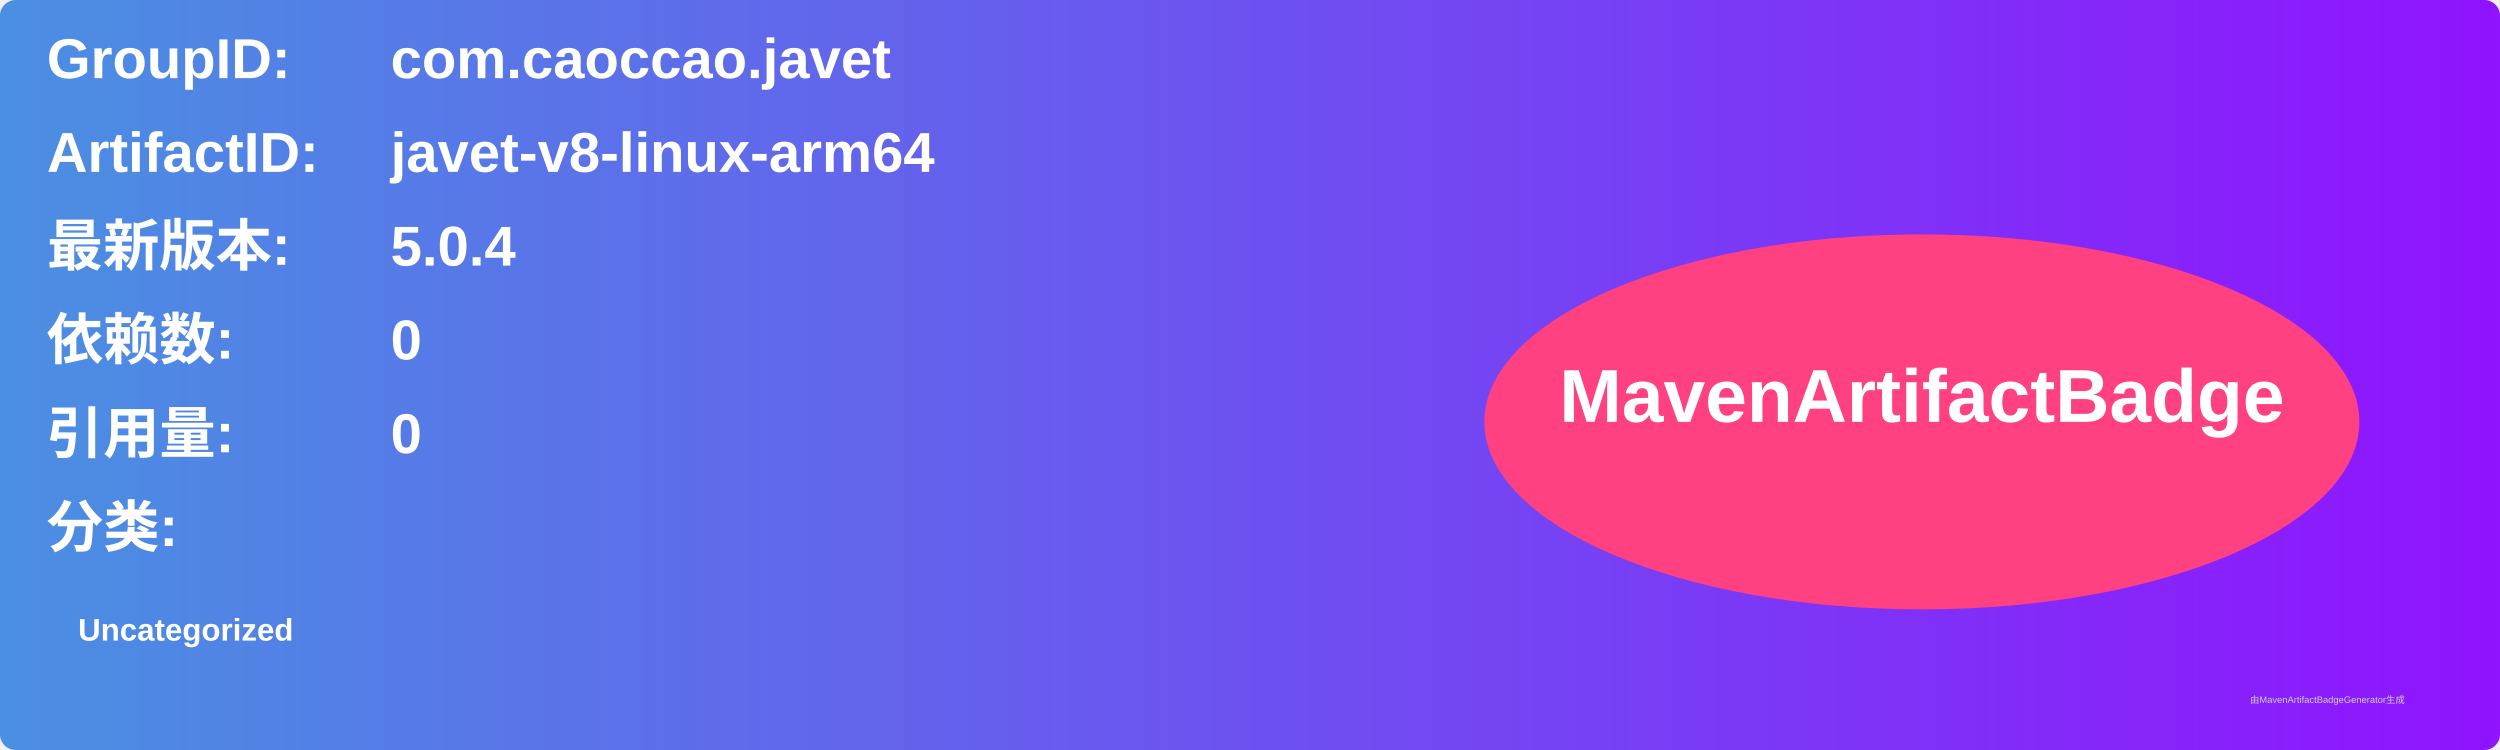
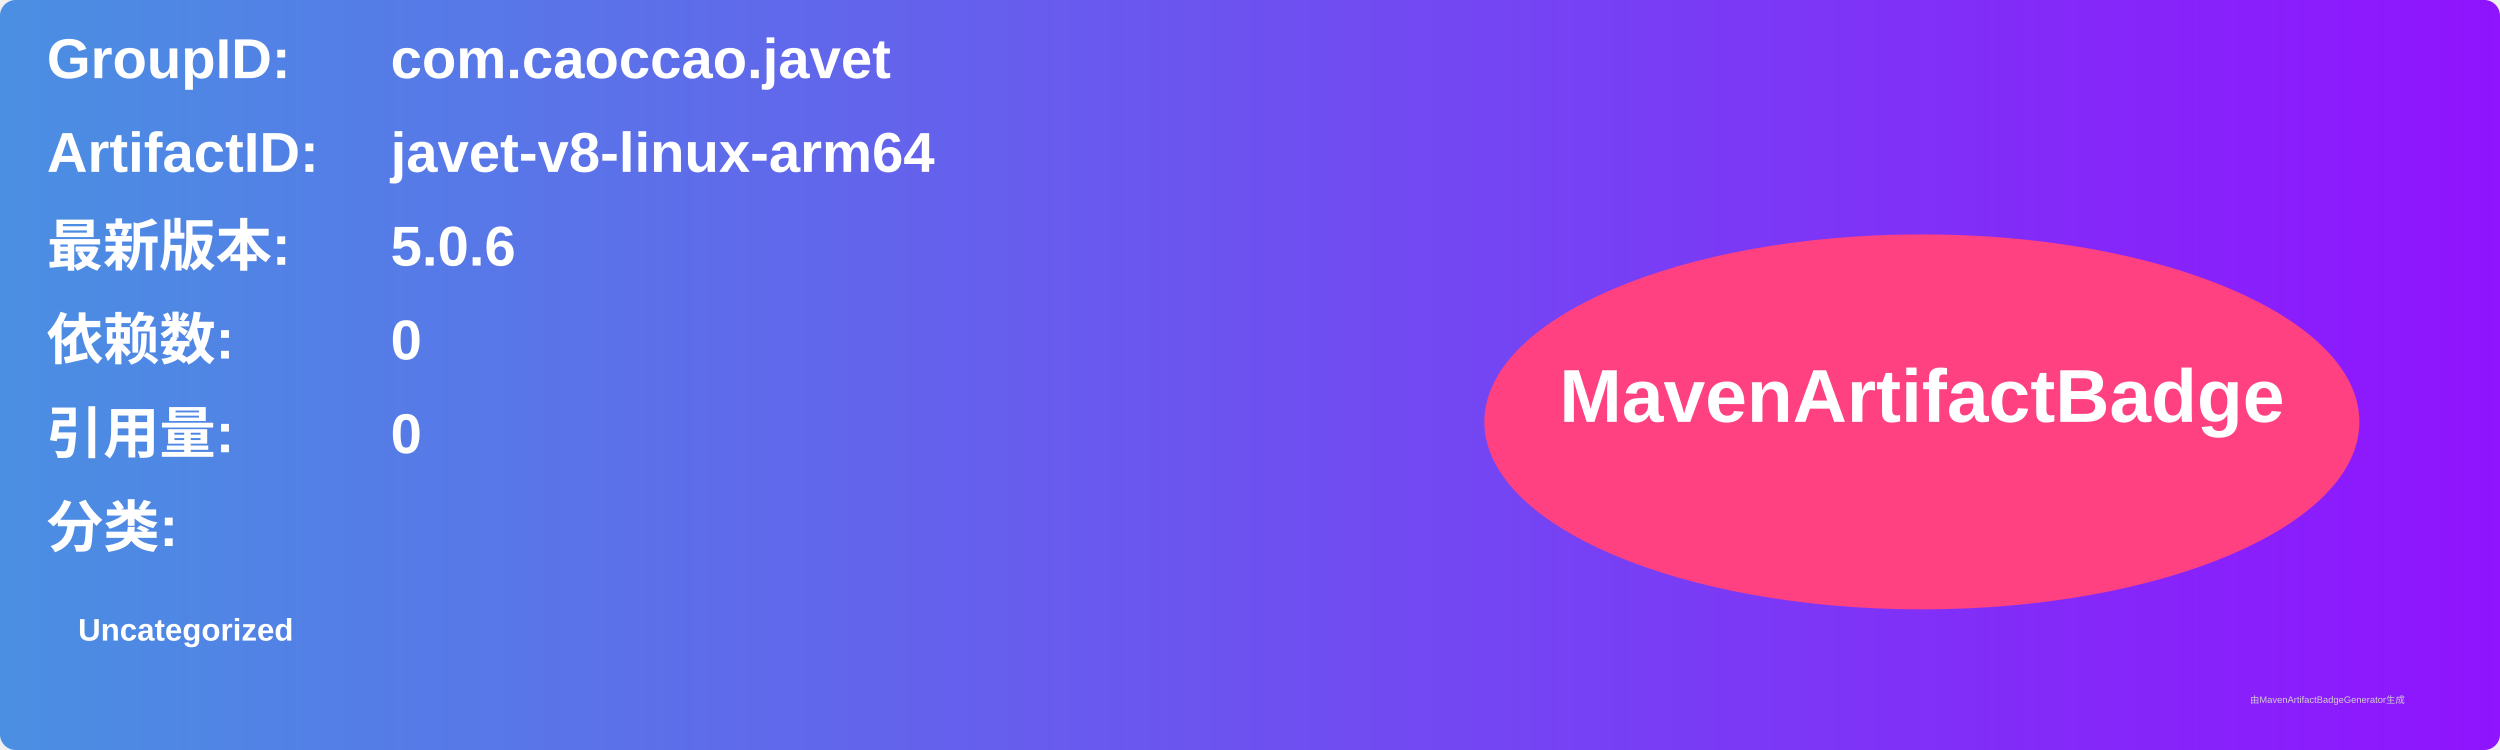
<svg xmlns="http://www.w3.org/2000/svg" width="800" height="240" viewBox="0 0 800 240">
  <linearGradient id="grad" x1="0%" y1="0%" x2="100%" y2="0%">
    <stop offset="0%" stop-color="#4a90e2" />
    <stop offset="100%" stop-color="#9013fe" />
  </linearGradient>
  <rect width="100%" height="100%" rx="5" ry="5" fill="url(#grad)" />
  <g transform="translate(15, 15)">
    <text x="0" y="10" font-family="Arial" font-size="18" fill="white" font-weight="bold" width="260">GroupID:</text>
    <text x="110" y="10" font-family="Arial" font-size="18" fill="white" font-weight="bold" width="460">com.caoccao.javet</text>
    <text x="0" y="40" font-family="Arial" font-size="18" fill="white" font-weight="bold" width="260">ArtifactID:</text>
    <text x="110" y="40" font-family="Arial" font-size="18" fill="white" font-weight="bold" width="460">javet-v8-linux-arm64</text>
    <text x="0" y="70" font-family="Arial" font-size="18" fill="white" font-weight="bold">最新版本:</text>
    <text x="110" y="70" font-family="Arial" font-size="18" fill="white" font-weight="bold">
-       <tspan font-weight="bold">5.0.4</tspan>
+       <tspan font-weight="bold">5.0.6</tspan>
    </text>
    <text x="0" y="100" font-family="Arial" font-size="18" fill="white" font-weight="bold">依赖数: </text>
    <text x="110" y="100" font-family="Arial" font-size="18" fill="white">
      <tspan font-weight="bold">0</tspan>
    </text>
    <text x="0" y="130" font-family="Arial" font-size="18" fill="white" font-weight="bold">引用量: </text>
    <text x="110" y="130" font-family="Arial" font-size="18" fill="white">
      <tspan font-weight="bold">0</tspan>
    </text>
    <text x="0" y="160" font-family="Arial" font-size="18" fill="white" font-weight="bold">分类:</text>
    <text x="10" y="190" font-family="Arial" font-size="10" fill="white">
      <tspan font-weight="bold">Uncategorized</tspan>
    </text>
    <ellipse cx="600" cy="120" rx="140" ry="60" fill="#ff4081" />
    <text x="600" y="120" text-anchor="middle" font-family="Arial" font-size="24" fill="white" font-weight="bold">MavenArtifactBadge</text>
  </g>
  <text x="720" y="225" font-family="Arial" font-size="3" fill="#d0d0d0">由MavenArtifactBadgeGenerator生成</text>
</svg>
